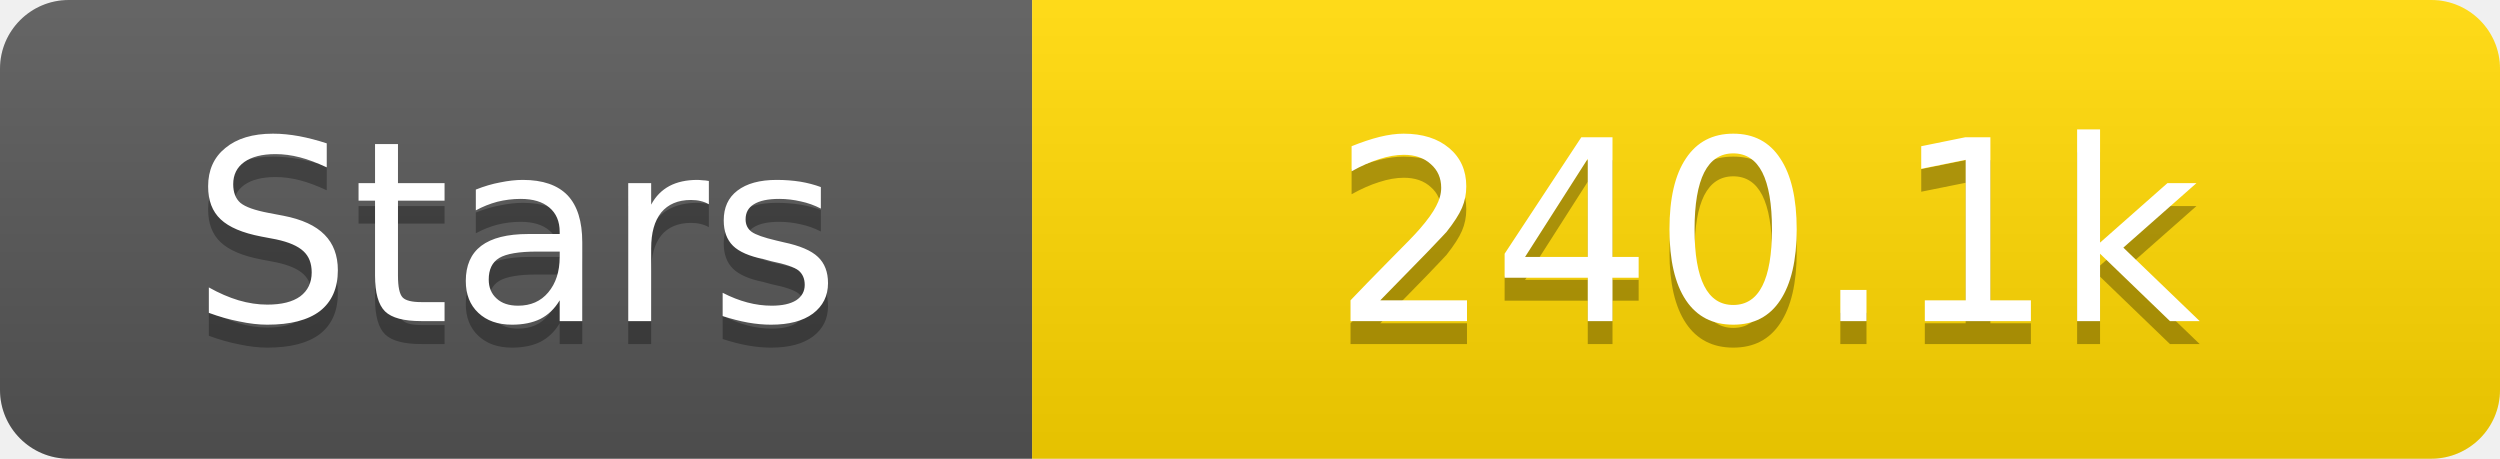
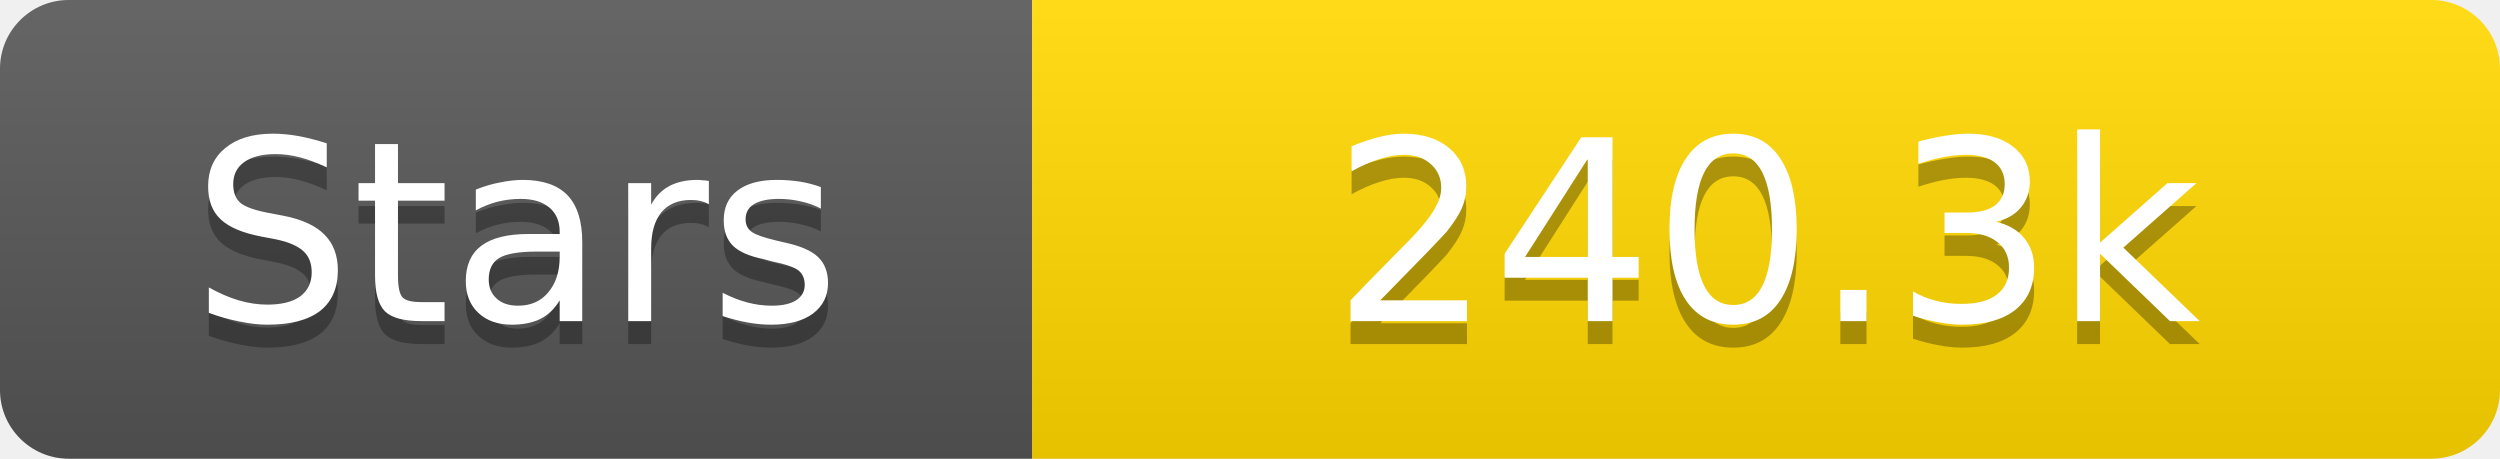
<svg xmlns="http://www.w3.org/2000/svg" width="109" height="20">
  <linearGradient id="s" x2="0" y2="100%">
    <stop offset="0" stop-color="#fff" stop-opacity=".1" />
    <stop offset="1" stop-opacity=".1" />
  </linearGradient>
  <clipPath id="r">
    <rect width="109" height="20" rx="3" fill="#fff" />
  </clipPath>
  <g clip-path="url(#r)">
    <rect width="45" height="20" fill="#555" />
    <rect x="45" width="64" height="20" fill="#ffd700" />
    <rect width="109" height="20" fill="url(#s)" />
  </g>
  <g fill="#fff" text-anchor="middle" font-family="Verdana,Geneva,DejaVu Sans,sans-serif" text-rendering="geometricPrecision" font-size="11">
    <text x="22.5" y="15" fill="#010101" fill-opacity=".3">Stars</text>
    <text x="22.5" y="14">Stars</text>
-     <text x="77.0" y="15" fill="#010101" fill-opacity=".3">240.1k</text>
-     <text x="77.0" y="14">240.1k</text>
+     <text x="77.0" y="15" fill="#010101" fill-opacity=".3">240.3k</text>
+     <text x="77.0" y="14">240.3k</text>
  </g>
</svg>
